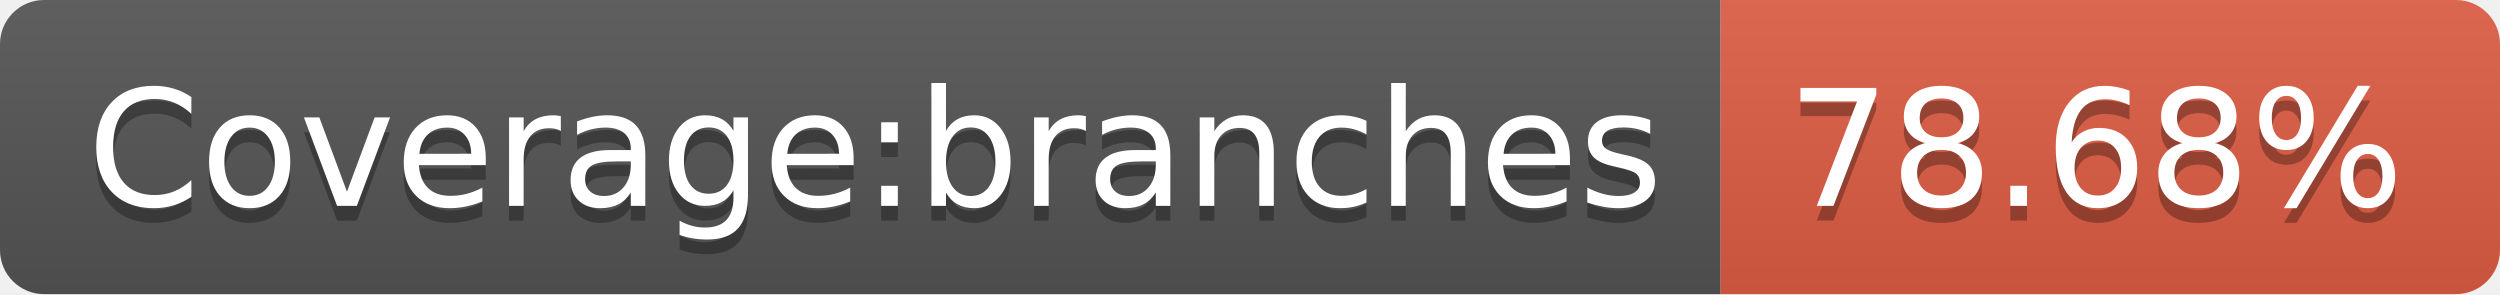
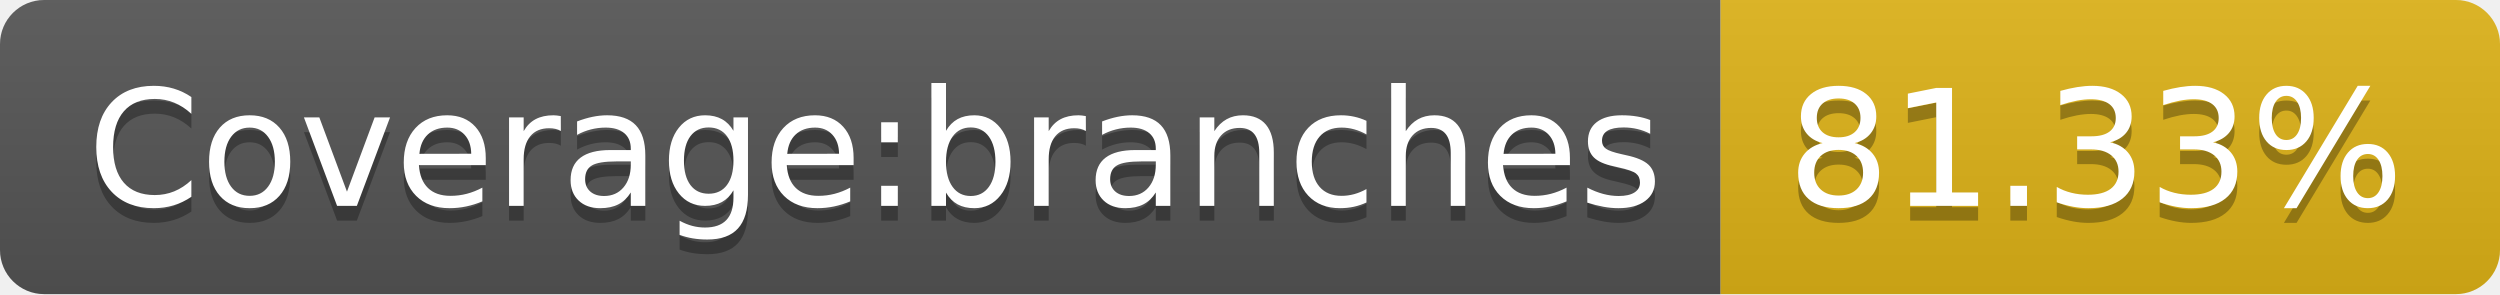
- <svg xmlns="http://www.w3.org/2000/svg" width="170" height="20" role="img" aria-label="Coverage:branches: 78.68%">
+ <svg xmlns="http://www.w3.org/2000/svg" width="170" height="20" role="img" aria-label="Coverage:branches: 81.33%">
  <linearGradient id="s" x2="0" y2="100%">
    <stop offset="0" stop-color="#bbb" stop-opacity=".1" />
    <stop offset="1" stop-opacity=".1" />
  </linearGradient>
  <clipPath id="r">
    <rect width="170" height="20" rx="3" fill="#fff" />
  </clipPath>
  <g clip-path="url(#r)">
    <rect width="117" height="20" fill="#555" />
-     <rect x="117" width="53" height="20" fill="#e05d44" />
+     <rect x="117" width="53" height="20" fill="#dfb317" />
    <rect width="170" height="20" fill="url(#s)" />
  </g>
  <g fill="#fff" text-anchor="middle" font-family="Verdana,Geneva,DejaVu Sans,sans-serif" text-rendering="geometricPrecision" font-size="110">
    <text aria-hidden="true" x="595" y="150" fill="#010101" fill-opacity=".3" transform="scale(.1)" textLength="1070">Coverage:branches</text>
    <text x="595" y="140" transform="scale(.1)" fill="#fff" textLength="1070">Coverage:branches</text>
-     <text aria-hidden="true" x="1425" y="150" fill="#010101" fill-opacity=".3" transform="scale(.1)" textLength="430">78.68%</text>
-     <text x="1425" y="140" transform="scale(.1)" fill="#fff" textLength="430">78.68%</text>
+     <text aria-hidden="true" x="1425" y="150" fill="#010101" fill-opacity=".3" transform="scale(.1)" textLength="430">81.33%</text>
+     <text x="1425" y="140" transform="scale(.1)" fill="#fff" textLength="430">81.33%</text>
  </g>
</svg>
